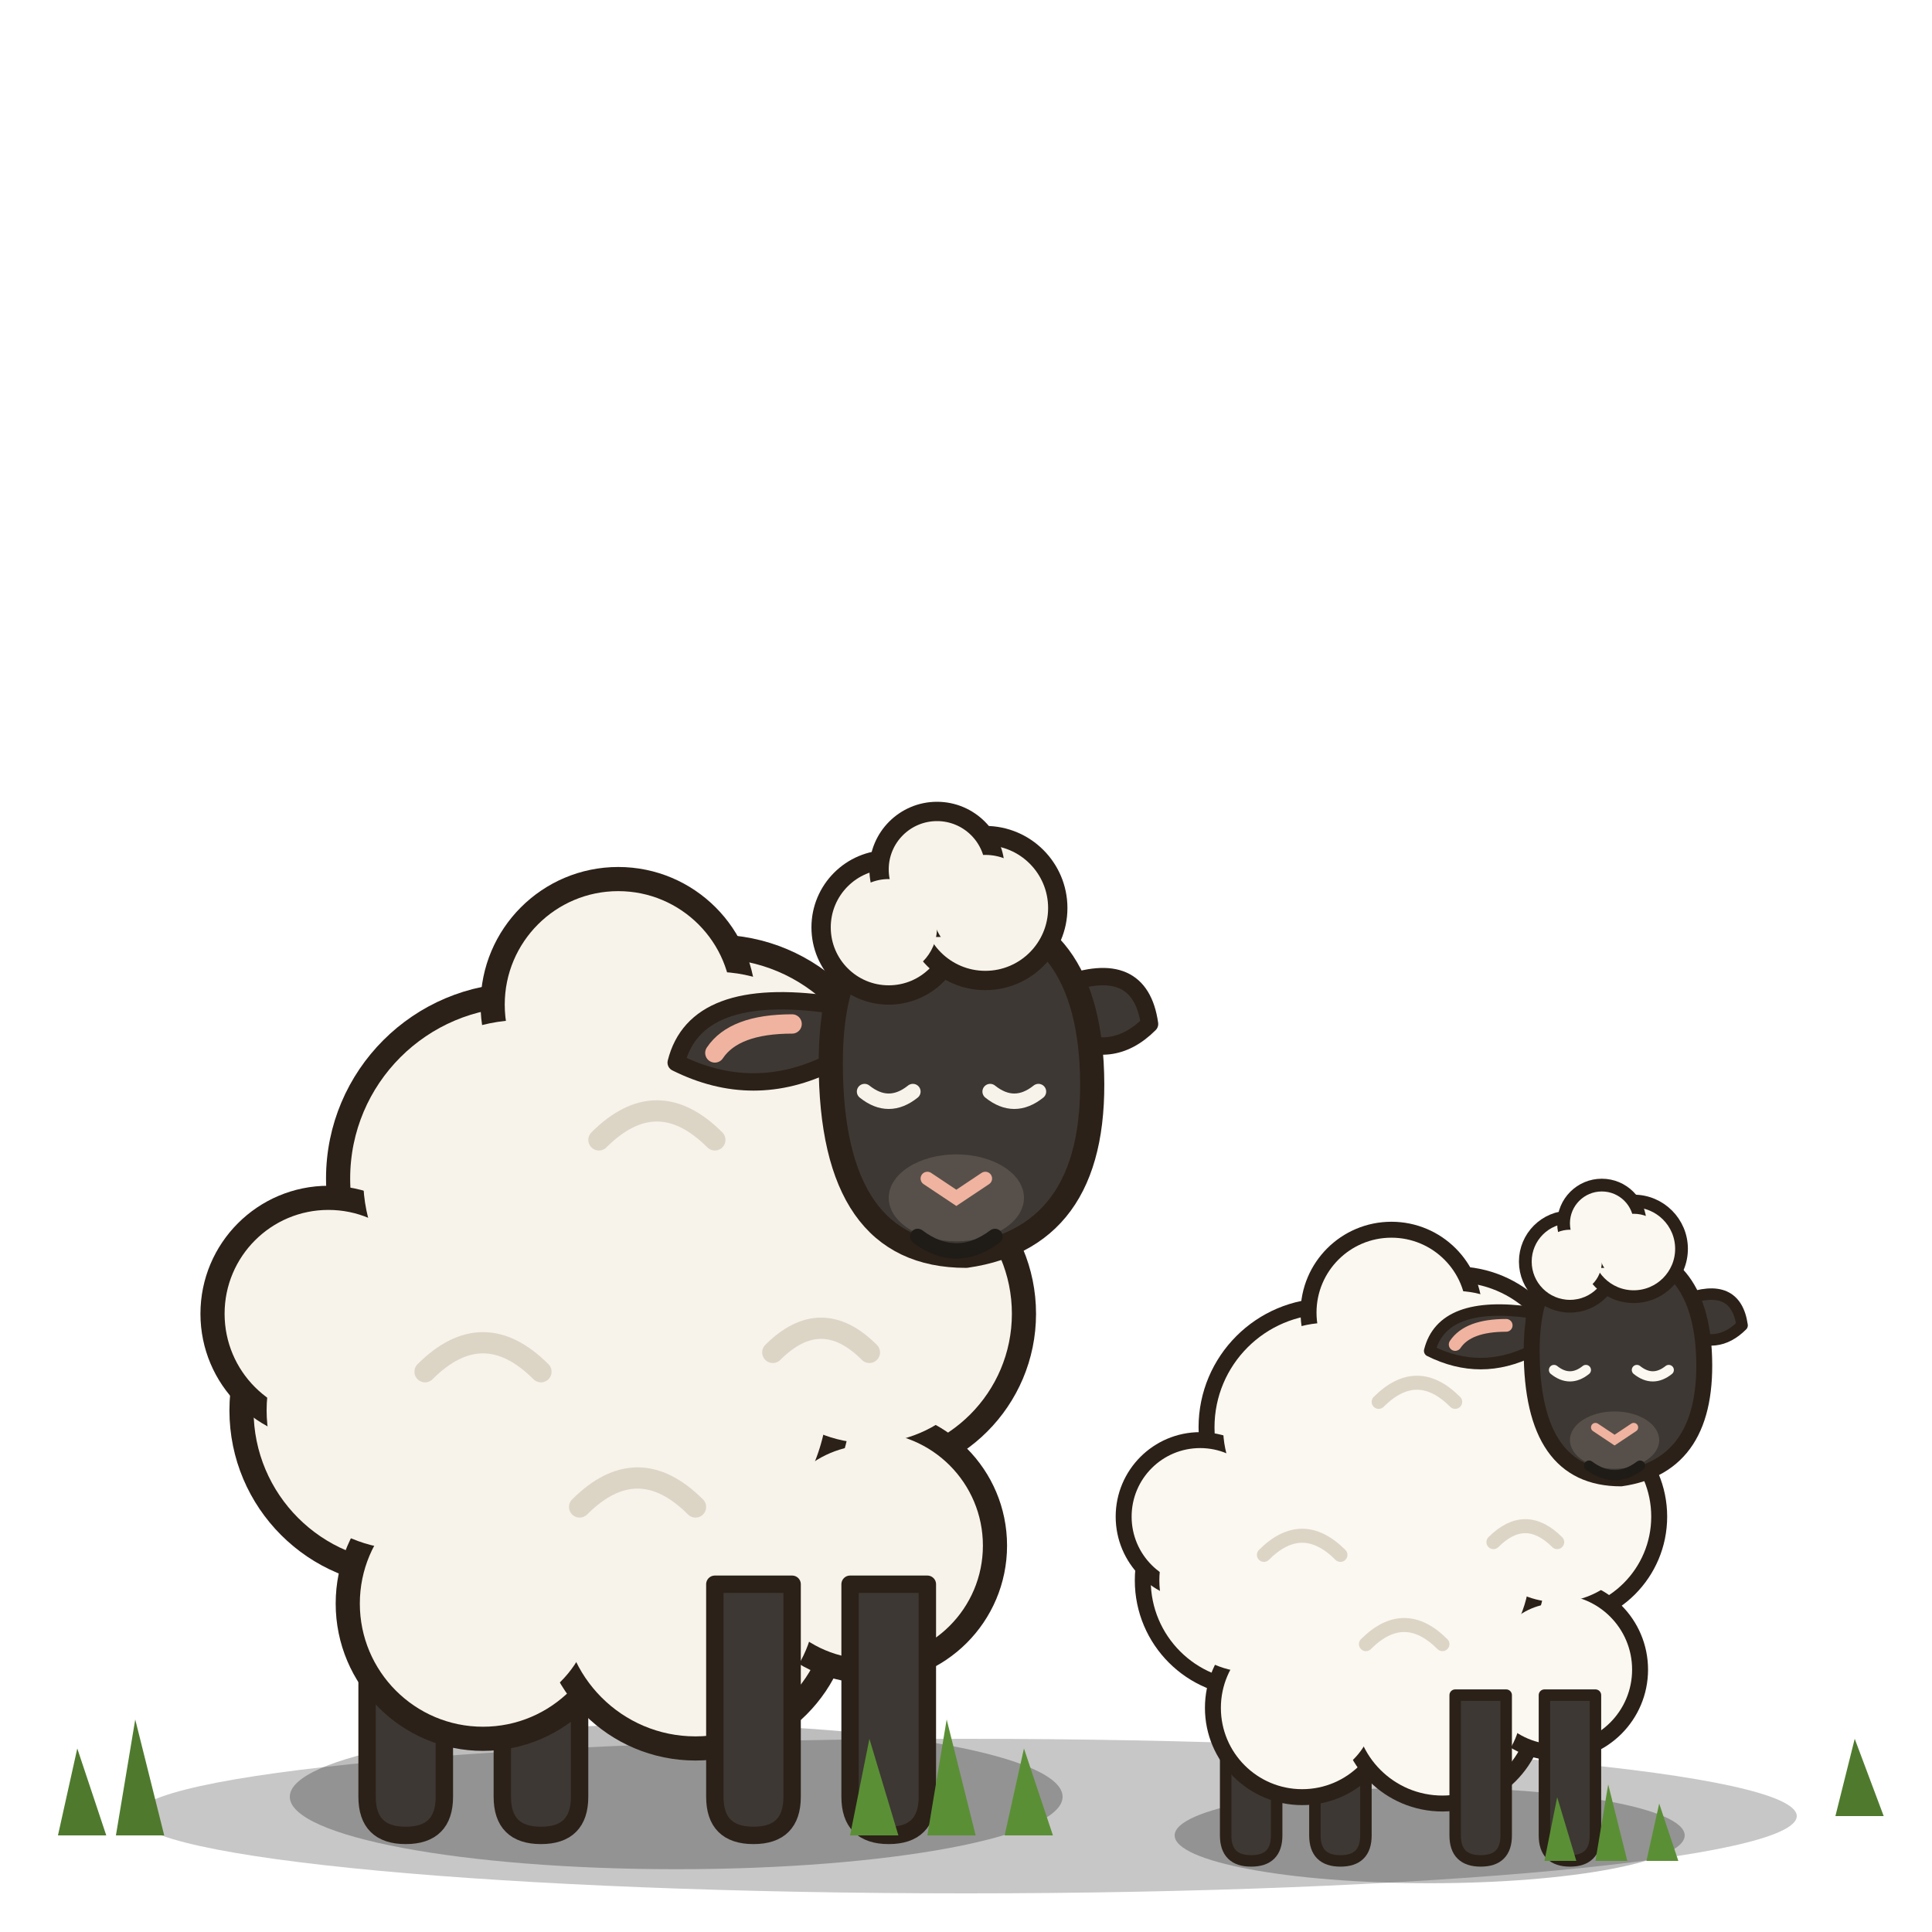
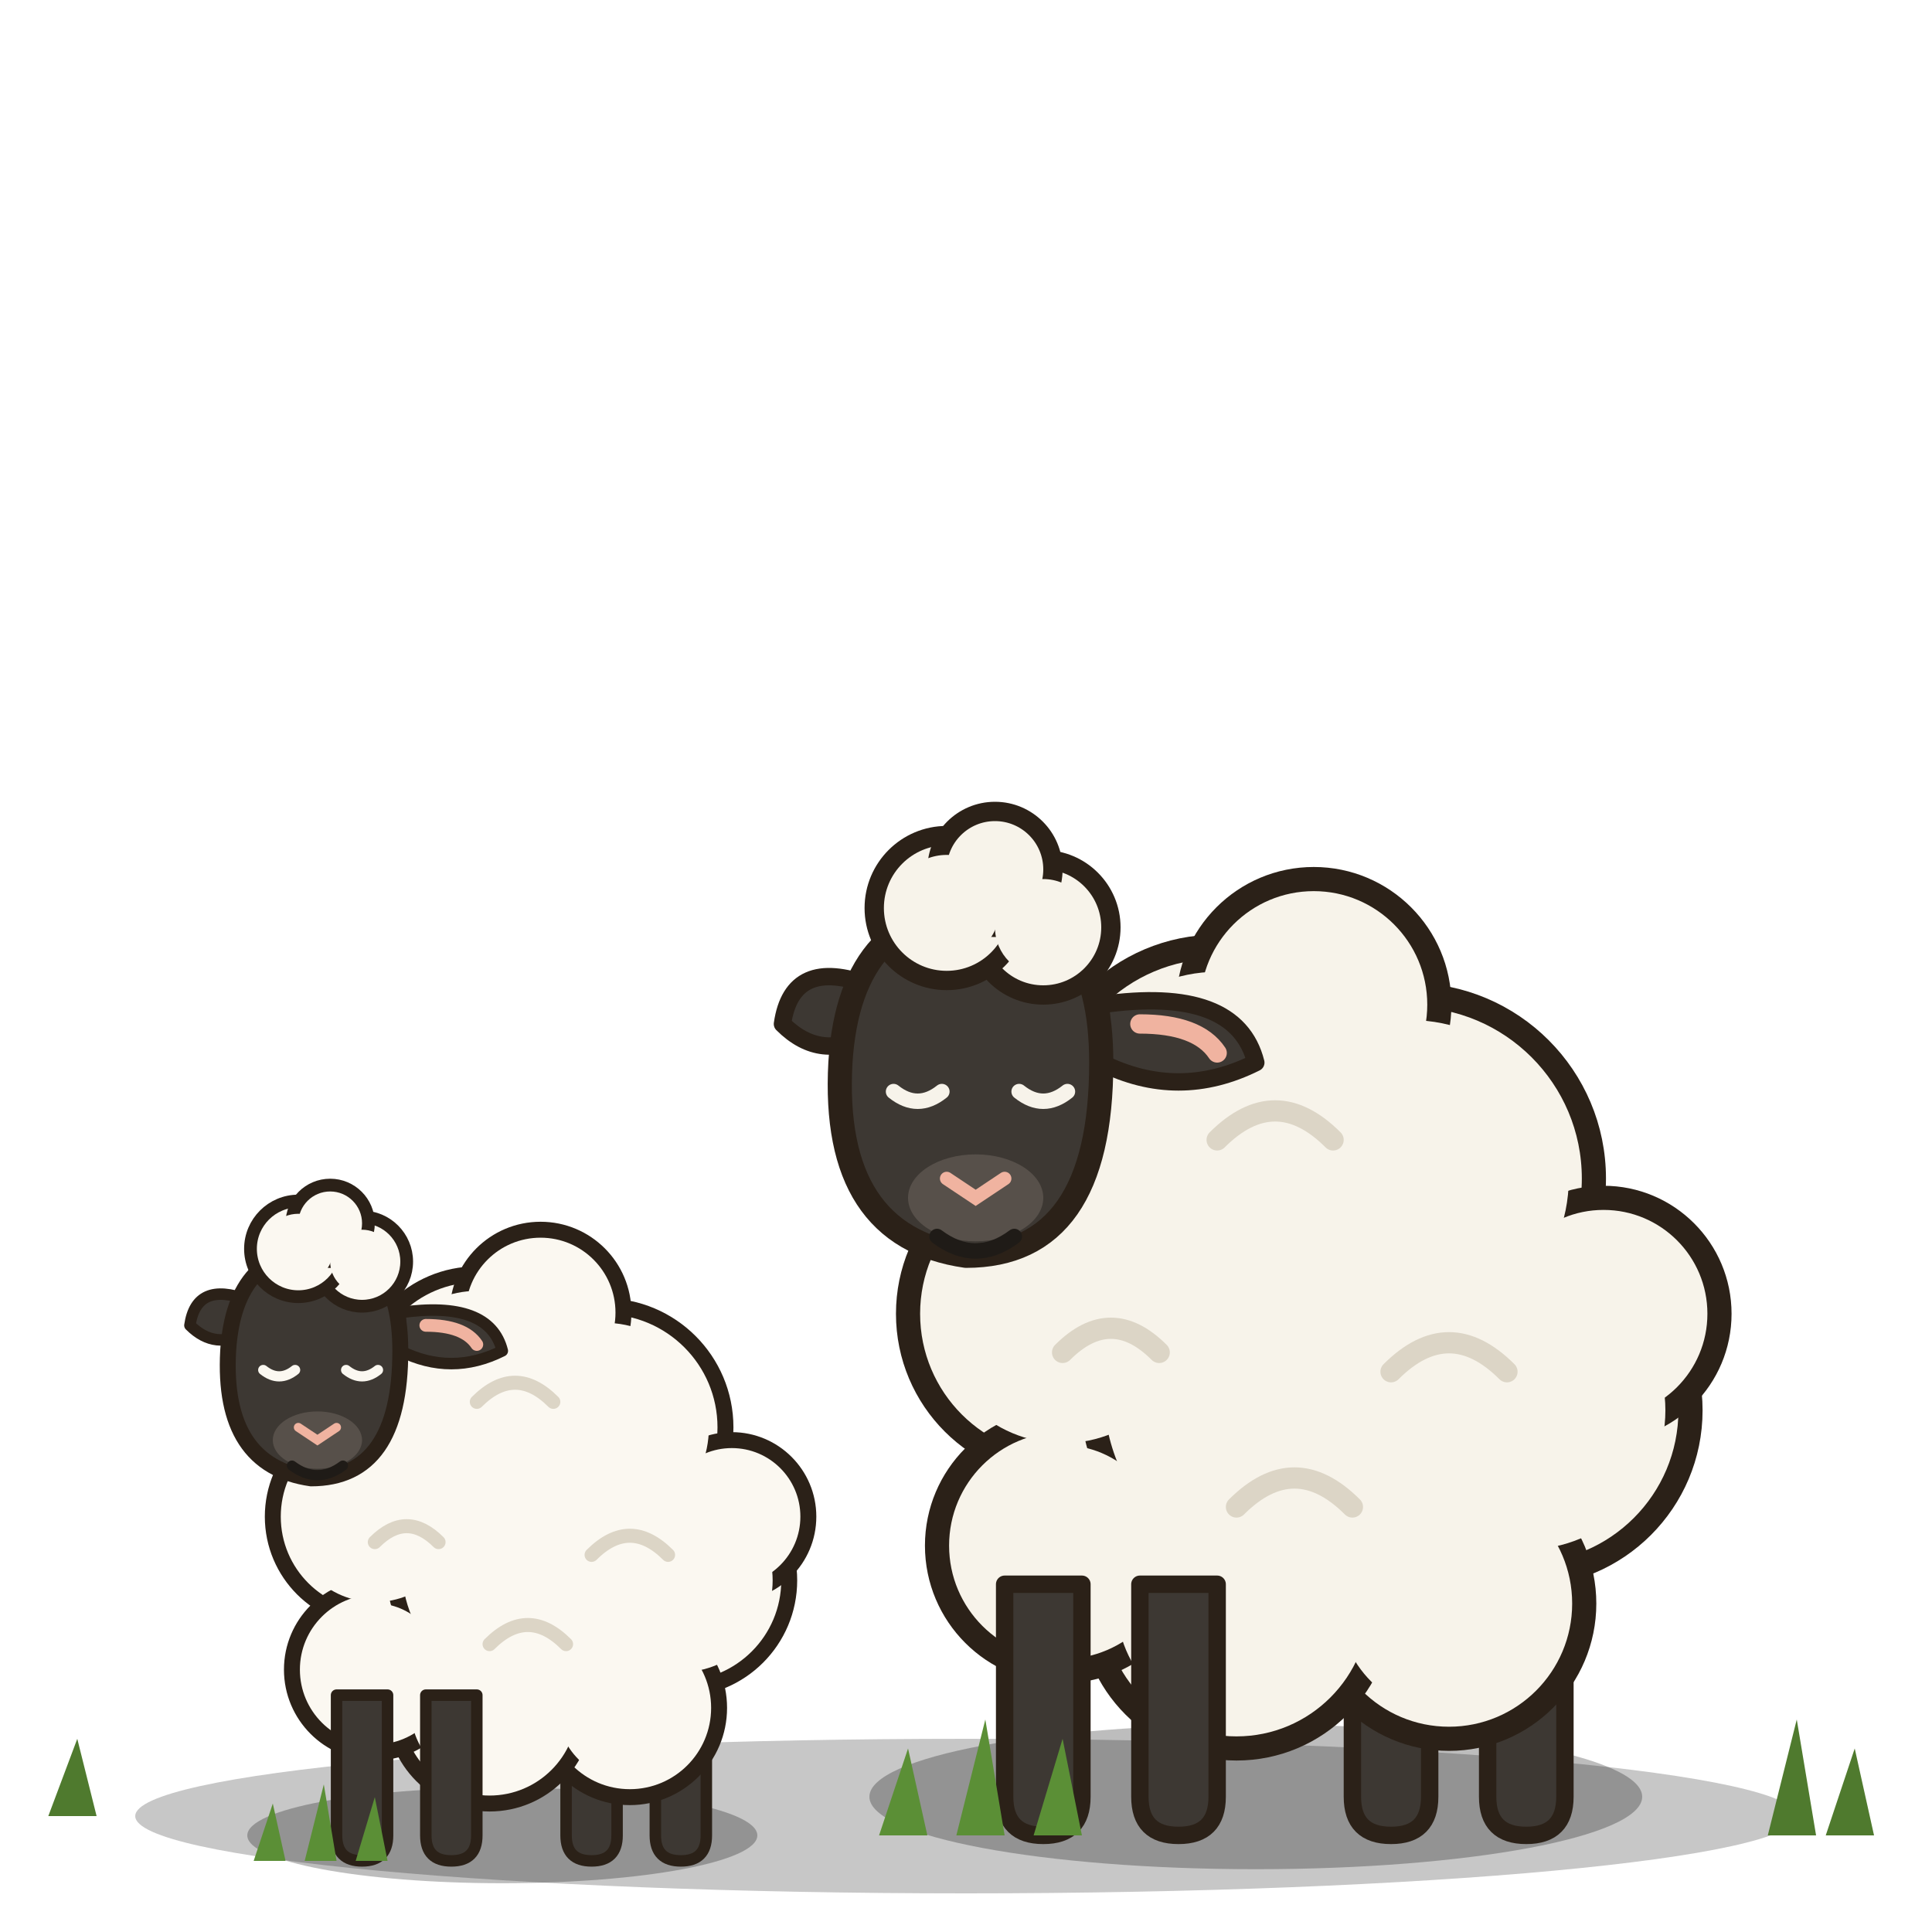
<svg xmlns="http://www.w3.org/2000/svg" width="200" height="200" viewBox="0 0 200 200">
  <defs>
    <style>.o{stroke:#2b2118;stroke-width:2.5;stroke-linejoin:round;stroke-linecap:round}.i{stroke:#2b2118;stroke-width:1.8;stroke-linejoin:round;stroke-linecap:round}.p{transform-box:fill-box}.head{transform-origin:30% 95%;animation:gz 1.6s ease-in-out infinite}@keyframes gz{0%,100%{transform:translate(-6px,40px) rotate(20deg)}50%{transform:translate(-6px,42px) rotate(23deg)}}.jaw{transform-origin:50% 0;animation:ch .4s ease-in-out infinite alternate}@keyframes ch{to{transform:translateX(1.2px)}}.m2 .head{animation-delay:-0.9s}.m2 .jaw{animation-delay:-0.9s}</style>
  </defs>
-   <ellipse cx="100" cy="188" rx="86" ry="8" fill="#000" opacity=".22" />
-   <g class="m1" transform="translate(70,186) scale(1) translate(-50,-186)">
-     <ellipse cx="50" cy="186" rx="40" ry="7.5" fill="#000" opacity=".26" />
-     <g class="p hl1">
-       <path class="i" d="M18,160 h8 v26 q0,4 -4,4 q-4,0 -4,-4z" fill="#3d3833" />
-     </g>
-     <g class="p hl2">
-       <path class="i" d="M32,162 h8 v24 q0,4 -4,4 q-4,0 -4,-4z" fill="#3d3833" />
-     </g>
-     <g class="up">
-       <g class="p wool">
-         <circle cx="22" cy="146" r="17" fill="#f7f3ea" stroke="#2b2118" stroke-width="2.5" />
-         <circle cx="34" cy="122" r="19" fill="#f7f3ea" stroke="#2b2118" stroke-width="2.5" />
-         <circle cx="54" cy="116" r="18" fill="#f7f3ea" stroke="#2b2118" stroke-width="2.5" />
-         <circle cx="70" cy="136" r="16" fill="#f7f3ea" stroke="#2b2118" stroke-width="2.5" />
-         <circle cx="30" cy="166" r="14" fill="#f7f3ea" stroke="#2b2118" stroke-width="2.5" />
-         <circle cx="52" cy="166" r="15" fill="#f7f3ea" stroke="#2b2118" stroke-width="2.5" />
-         <circle cx="70" cy="160" r="13" fill="#f7f3ea" stroke="#2b2118" stroke-width="2.5" />
-         <circle cx="46" cy="144" r="21" fill="#f7f3ea" stroke="#2b2118" stroke-width="2.5" />
-         <circle cx="14" cy="136" r="12" fill="#f7f3ea" stroke="#2b2118" stroke-width="2.5" />
-         <circle cx="44" cy="104" r="13" fill="#f7f3ea" stroke="#2b2118" stroke-width="2.5" />
-         <circle cx="22" cy="146" r="14.4" fill="#f7f3ea" />
-         <circle cx="34" cy="122" r="16.4" fill="#f7f3ea" />
-         <circle cx="54" cy="116" r="15.4" fill="#f7f3ea" />
-         <circle cx="70" cy="136" r="13.4" fill="#f7f3ea" />
-         <circle cx="30" cy="166" r="11.4" fill="#f7f3ea" />
-         <circle cx="52" cy="166" r="12.4" fill="#f7f3ea" />
-         <circle cx="70" cy="160" r="10.4" fill="#f7f3ea" />
-         <circle cx="46" cy="144" r="18.4" fill="#f7f3ea" />
-         <circle cx="14" cy="136" r="9.4" fill="#f7f3ea" />
-         <circle cx="44" cy="104" r="10.4" fill="#f7f3ea" />
-         <path d="M24,142 q6,-6 12,0 M42,118 q6,-6 12,0 M40,156 q6,-6 12,0 M60,140 q5,-5 10,0" fill="none" stroke="#dcd5c6" stroke-width="2.2" stroke-linecap="round" />
+   <g data-mirror="1" transform="translate(200,0) scale(-1,1)">
+     <ellipse cx="100" cy="188" rx="86" ry="8" fill="#000" opacity=".22" />
+     <g class="m1" transform="translate(70,186) scale(1) translate(-50,-186)">
+       <ellipse cx="50" cy="186" rx="40" ry="7.5" fill="#000" opacity=".26" />
+       <g class="p hl1">
+         <path class="i" d="M18,160 h8 v26 q0,4 -4,4 q-4,0 -4,-4z" fill="#3d3833" />
+       </g>
+       <g class="p hl2">
+         <path class="i" d="M32,162 h8 v24 q0,4 -4,4 q-4,0 -4,-4z" fill="#3d3833" />
+       </g>
+       <g class="up">
+         <g class="p wool">
+           <circle cx="22" cy="146" r="17" fill="#f7f3ea" stroke="#2b2118" stroke-width="2.5" />
+           <circle cx="34" cy="122" r="19" fill="#f7f3ea" stroke="#2b2118" stroke-width="2.5" />
+           <circle cx="54" cy="116" r="18" fill="#f7f3ea" stroke="#2b2118" stroke-width="2.5" />
+           <circle cx="70" cy="136" r="16" fill="#f7f3ea" stroke="#2b2118" stroke-width="2.5" />
+           <circle cx="30" cy="166" r="14" fill="#f7f3ea" stroke="#2b2118" stroke-width="2.5" />
+           <circle cx="52" cy="166" r="15" fill="#f7f3ea" stroke="#2b2118" stroke-width="2.5" />
+           <circle cx="70" cy="160" r="13" fill="#f7f3ea" stroke="#2b2118" stroke-width="2.5" />
+           <circle cx="46" cy="144" r="21" fill="#f7f3ea" stroke="#2b2118" stroke-width="2.5" />
+           <circle cx="14" cy="136" r="12" fill="#f7f3ea" stroke="#2b2118" stroke-width="2.5" />
+           <circle cx="44" cy="104" r="13" fill="#f7f3ea" stroke="#2b2118" stroke-width="2.5" />
+           <circle cx="22" cy="146" r="14.4" fill="#f7f3ea" />
+           <circle cx="34" cy="122" r="16.4" fill="#f7f3ea" />
+           <circle cx="54" cy="116" r="15.4" fill="#f7f3ea" />
+           <circle cx="70" cy="136" r="13.4" fill="#f7f3ea" />
+           <circle cx="30" cy="166" r="11.4" fill="#f7f3ea" />
+           <circle cx="52" cy="166" r="12.4" fill="#f7f3ea" />
+           <circle cx="70" cy="160" r="10.4" fill="#f7f3ea" />
+           <circle cx="46" cy="144" r="18.4" fill="#f7f3ea" />
+           <circle cx="14" cy="136" r="9.4" fill="#f7f3ea" />
+           <circle cx="44" cy="104" r="10.4" fill="#f7f3ea" />
+           <path d="M24,142 q6,-6 12,0 M42,118 q6,-6 12,0 M40,156 q6,-6 12,0 M60,140 q5,-5 10,0" fill="none" stroke="#dcd5c6" stroke-width="2.2" stroke-linecap="round" />
+         </g>
+       </g>
+       <g class="p fl1">
+         <path class="i" d="M54,164 h8 v22 q0,4 -4,4 q-4,0 -4,-4z" fill="#3d3833" />
+       </g>
+       <g class="p fl2">
+         <path class="i" d="M68,164 h8 v22 q0,4 -4,4 q-4,0 -4,-4z" fill="#3d3833" />
+       </g>
+       <g class="p head">
+         <g transform="translate(0,-6)">
+           <g class="p earL">
+             <path class="i" d="M66,110 q-14,-2 -16,6 q8,4 16,0z" fill="#3d3833" />
+             <path d="M62,112 q-6,0 -8,3" stroke="#f0b3a0" stroke-width="2" fill="none" stroke-linecap="round" />
+           </g>
+           <g class="p earR">
+             <path class="i" d="M90,108 q8,-3 9,4 q-4,4 -9,1z" fill="#3d3833" />
+           </g>
+           <path class="o" d="M66,116 q0,-16 12,-16 q14,0 15,16 q1,18 -13,20 q-14,0 -14,-20z" fill="#3d3833" />
+           <ellipse cx="79" cy="130" rx="7" ry="4.5" fill="#57504a" />
+           <path d="M76,128 l3,2 l3,-2" fill="none" stroke="#f0b3a0" stroke-width="1.4" stroke-linecap="round" />
+           <g class="p jaw">
+             <path d="M75,134 q4,3 8,0" fill="none" stroke="#1f1b17" stroke-width="1.6" stroke-linecap="round" />
+           </g>
+           <path d="M69.5,119 q2.5,2 5,0 M82.5,119 q2.5,2 5,0" fill="none" stroke="#f7f3ea" stroke-width="1.6" stroke-linecap="round" />
+           <circle cx="72" cy="102" r="7" fill="#f7f3ea" stroke="#2b2118" stroke-width="2" />
+           <circle cx="82" cy="100" r="7.5" fill="#f7f3ea" stroke="#2b2118" stroke-width="2" />
+           <circle cx="77" cy="96" r="6" fill="#f7f3ea" stroke="#2b2118" stroke-width="2" />
+           <circle cx="72" cy="102" r="5" fill="#f7f3ea" />
+           <circle cx="82" cy="100" r="5.5" fill="#f7f3ea" />
+           <circle cx="77" cy="96" r="4" fill="#f7f3ea" />
+         </g>
+       </g>
+       <g fill="#5b8f36">
+         <path d="M68,190 l2,-10 l3,10z M76,190 l2,-12 l3,12z M84,190 l2,-9 l3,9z" />
      </g>
    </g>
-     <g class="p fl1">
-       <path class="i" d="M54,164 h8 v22 q0,4 -4,4 q-4,0 -4,-4z" fill="#3d3833" />
-     </g>
-     <g class="p fl2">
-       <path class="i" d="M68,164 h8 v22 q0,4 -4,4 q-4,0 -4,-4z" fill="#3d3833" />
-     </g>
-     <g class="p head">
-       <g transform="translate(0,-6)">
-         <g class="p earL">
-           <path class="i" d="M66,110 q-14,-2 -16,6 q8,4 16,0z" fill="#3d3833" />
-           <path d="M62,112 q-6,0 -8,3" stroke="#f0b3a0" stroke-width="2" fill="none" stroke-linecap="round" />
+     <g class="m2" transform="translate(148,190) scale(0.66) translate(-50,-186)">
+       <ellipse cx="50" cy="186" rx="40" ry="7.5" fill="#000" opacity=".26" />
+       <g class="p hl1">
+         <path class="i" d="M18,160 h8 v26 q0,4 -4,4 q-4,0 -4,-4z" fill="#3d3833" />
+       </g>
+       <g class="p hl2">
+         <path class="i" d="M32,162 h8 v24 q0,4 -4,4 q-4,0 -4,-4z" fill="#3d3833" />
+       </g>
+       <g class="up">
+         <g class="p wool">
+           <circle cx="22" cy="146" r="17" fill="#fbf8f1" stroke="#2b2118" stroke-width="2.5" />
+           <circle cx="34" cy="122" r="19" fill="#fbf8f1" stroke="#2b2118" stroke-width="2.5" />
+           <circle cx="54" cy="116" r="18" fill="#fbf8f1" stroke="#2b2118" stroke-width="2.5" />
+           <circle cx="70" cy="136" r="16" fill="#fbf8f1" stroke="#2b2118" stroke-width="2.5" />
+           <circle cx="30" cy="166" r="14" fill="#fbf8f1" stroke="#2b2118" stroke-width="2.5" />
+           <circle cx="52" cy="166" r="15" fill="#fbf8f1" stroke="#2b2118" stroke-width="2.5" />
+           <circle cx="70" cy="160" r="13" fill="#fbf8f1" stroke="#2b2118" stroke-width="2.5" />
+           <circle cx="46" cy="144" r="21" fill="#fbf8f1" stroke="#2b2118" stroke-width="2.5" />
+           <circle cx="14" cy="136" r="12" fill="#fbf8f1" stroke="#2b2118" stroke-width="2.5" />
+           <circle cx="44" cy="104" r="13" fill="#fbf8f1" stroke="#2b2118" stroke-width="2.5" />
+           <circle cx="22" cy="146" r="14.4" fill="#fbf8f1" />
+           <circle cx="34" cy="122" r="16.4" fill="#fbf8f1" />
+           <circle cx="54" cy="116" r="15.4" fill="#fbf8f1" />
+           <circle cx="70" cy="136" r="13.4" fill="#fbf8f1" />
+           <circle cx="30" cy="166" r="11.4" fill="#fbf8f1" />
+           <circle cx="52" cy="166" r="12.4" fill="#fbf8f1" />
+           <circle cx="70" cy="160" r="10.4" fill="#fbf8f1" />
+           <circle cx="46" cy="144" r="18.4" fill="#fbf8f1" />
+           <circle cx="14" cy="136" r="9.4" fill="#fbf8f1" />
+           <circle cx="44" cy="104" r="10.4" fill="#fbf8f1" />
+           <path d="M24,142 q6,-6 12,0 M42,118 q6,-6 12,0 M40,156 q6,-6 12,0 M60,140 q5,-5 10,0" fill="none" stroke="#dcd5c6" stroke-width="2.2" stroke-linecap="round" />
        </g>
-         <g class="p earR">
-           <path class="i" d="M90,108 q8,-3 9,4 q-4,4 -9,1z" fill="#3d3833" />
+       </g>
+       <g class="p fl1">
+         <path class="i" d="M54,164 h8 v22 q0,4 -4,4 q-4,0 -4,-4z" fill="#3d3833" />
+       </g>
+       <g class="p fl2">
+         <path class="i" d="M68,164 h8 v22 q0,4 -4,4 q-4,0 -4,-4z" fill="#3d3833" />
+       </g>
+       <g class="p head">
+         <g transform="translate(0,-6)">
+           <g class="p earL">
+             <path class="i" d="M66,110 q-14,-2 -16,6 q8,4 16,0z" fill="#3d3833" />
+             <path d="M62,112 q-6,0 -8,3" stroke="#f0b3a0" stroke-width="2" fill="none" stroke-linecap="round" />
+           </g>
+           <g class="p earR">
+             <path class="i" d="M90,108 q8,-3 9,4 q-4,4 -9,1z" fill="#3d3833" />
+           </g>
+           <path class="o" d="M66,116 q0,-16 12,-16 q14,0 15,16 q1,18 -13,20 q-14,0 -14,-20z" fill="#3d3833" />
+           <ellipse cx="79" cy="130" rx="7" ry="4.5" fill="#57504a" />
+           <path d="M76,128 l3,2 l3,-2" fill="none" stroke="#f0b3a0" stroke-width="1.4" stroke-linecap="round" />
+           <g class="p jaw">
+             <path d="M75,134 q4,3 8,0" fill="none" stroke="#1f1b17" stroke-width="1.6" stroke-linecap="round" />
+           </g>
+           <path d="M69.5,119 q2.5,2 5,0 M82.5,119 q2.5,2 5,0" fill="none" stroke="#fbf8f1" stroke-width="1.6" stroke-linecap="round" />
+           <circle cx="72" cy="102" r="7" fill="#fbf8f1" stroke="#2b2118" stroke-width="2" />
+           <circle cx="82" cy="100" r="7.5" fill="#fbf8f1" stroke="#2b2118" stroke-width="2" />
+           <circle cx="77" cy="96" r="6" fill="#fbf8f1" stroke="#2b2118" stroke-width="2" />
+           <circle cx="72" cy="102" r="5" fill="#fbf8f1" />
+           <circle cx="82" cy="100" r="5.5" fill="#fbf8f1" />
+           <circle cx="77" cy="96" r="4" fill="#fbf8f1" />
        </g>
-         <path class="o" d="M66,116 q0,-16 12,-16 q14,0 15,16 q1,18 -13,20 q-14,0 -14,-20z" fill="#3d3833" />
-         <ellipse cx="79" cy="130" rx="7" ry="4.5" fill="#57504a" />
-         <path d="M76,128 l3,2 l3,-2" fill="none" stroke="#f0b3a0" stroke-width="1.4" stroke-linecap="round" />
-         <g class="p jaw">
-           <path d="M75,134 q4,3 8,0" fill="none" stroke="#1f1b17" stroke-width="1.6" stroke-linecap="round" />
-         </g>
-         <path d="M69.5,119 q2.5,2 5,0 M82.5,119 q2.5,2 5,0" fill="none" stroke="#f7f3ea" stroke-width="1.6" stroke-linecap="round" />
-         <circle cx="72" cy="102" r="7" fill="#f7f3ea" stroke="#2b2118" stroke-width="2" />
-         <circle cx="82" cy="100" r="7.5" fill="#f7f3ea" stroke="#2b2118" stroke-width="2" />
-         <circle cx="77" cy="96" r="6" fill="#f7f3ea" stroke="#2b2118" stroke-width="2" />
-         <circle cx="72" cy="102" r="5" fill="#f7f3ea" />
-         <circle cx="82" cy="100" r="5.5" fill="#f7f3ea" />
-         <circle cx="77" cy="96" r="4" fill="#f7f3ea" />
+       </g>
+       <g fill="#5b8f36">
+         <path d="M68,190 l2,-10 l3,10z M76,190 l2,-12 l3,12z M84,190 l2,-9 l3,9z" />
      </g>
    </g>
-     <g fill="#5b8f36">
-       <path d="M68,190 l2,-10 l3,10z M76,190 l2,-12 l3,12z M84,190 l2,-9 l3,9z" />
+     <g fill="#4f7a2e">
+       <path d="M6,190 l2,-9 l3,9z M12,190 l2,-12 l3,12z M190,188 l2,-8 l3,8z" />
    </g>
  </g>
-   <g class="m2" transform="translate(148,190) scale(0.66) translate(-50,-186)">
-     <ellipse cx="50" cy="186" rx="40" ry="7.5" fill="#000" opacity=".26" />
-     <g class="p hl1">
-       <path class="i" d="M18,160 h8 v26 q0,4 -4,4 q-4,0 -4,-4z" fill="#3d3833" />
-     </g>
-     <g class="p hl2">
-       <path class="i" d="M32,162 h8 v24 q0,4 -4,4 q-4,0 -4,-4z" fill="#3d3833" />
-     </g>
-     <g class="up">
-       <g class="p wool">
-         <circle cx="22" cy="146" r="17" fill="#fbf8f1" stroke="#2b2118" stroke-width="2.5" />
-         <circle cx="34" cy="122" r="19" fill="#fbf8f1" stroke="#2b2118" stroke-width="2.5" />
-         <circle cx="54" cy="116" r="18" fill="#fbf8f1" stroke="#2b2118" stroke-width="2.5" />
-         <circle cx="70" cy="136" r="16" fill="#fbf8f1" stroke="#2b2118" stroke-width="2.5" />
-         <circle cx="30" cy="166" r="14" fill="#fbf8f1" stroke="#2b2118" stroke-width="2.5" />
-         <circle cx="52" cy="166" r="15" fill="#fbf8f1" stroke="#2b2118" stroke-width="2.5" />
-         <circle cx="70" cy="160" r="13" fill="#fbf8f1" stroke="#2b2118" stroke-width="2.5" />
-         <circle cx="46" cy="144" r="21" fill="#fbf8f1" stroke="#2b2118" stroke-width="2.5" />
-         <circle cx="14" cy="136" r="12" fill="#fbf8f1" stroke="#2b2118" stroke-width="2.5" />
-         <circle cx="44" cy="104" r="13" fill="#fbf8f1" stroke="#2b2118" stroke-width="2.5" />
-         <circle cx="22" cy="146" r="14.4" fill="#fbf8f1" />
-         <circle cx="34" cy="122" r="16.4" fill="#fbf8f1" />
-         <circle cx="54" cy="116" r="15.4" fill="#fbf8f1" />
-         <circle cx="70" cy="136" r="13.4" fill="#fbf8f1" />
-         <circle cx="30" cy="166" r="11.4" fill="#fbf8f1" />
-         <circle cx="52" cy="166" r="12.4" fill="#fbf8f1" />
-         <circle cx="70" cy="160" r="10.4" fill="#fbf8f1" />
-         <circle cx="46" cy="144" r="18.4" fill="#fbf8f1" />
-         <circle cx="14" cy="136" r="9.4" fill="#fbf8f1" />
-         <circle cx="44" cy="104" r="10.4" fill="#fbf8f1" />
-         <path d="M24,142 q6,-6 12,0 M42,118 q6,-6 12,0 M40,156 q6,-6 12,0 M60,140 q5,-5 10,0" fill="none" stroke="#dcd5c6" stroke-width="2.2" stroke-linecap="round" />
-       </g>
-     </g>
-     <g class="p fl1">
-       <path class="i" d="M54,164 h8 v22 q0,4 -4,4 q-4,0 -4,-4z" fill="#3d3833" />
-     </g>
-     <g class="p fl2">
-       <path class="i" d="M68,164 h8 v22 q0,4 -4,4 q-4,0 -4,-4z" fill="#3d3833" />
-     </g>
-     <g class="p head">
-       <g transform="translate(0,-6)">
-         <g class="p earL">
-           <path class="i" d="M66,110 q-14,-2 -16,6 q8,4 16,0z" fill="#3d3833" />
-           <path d="M62,112 q-6,0 -8,3" stroke="#f0b3a0" stroke-width="2" fill="none" stroke-linecap="round" />
-         </g>
-         <g class="p earR">
-           <path class="i" d="M90,108 q8,-3 9,4 q-4,4 -9,1z" fill="#3d3833" />
-         </g>
-         <path class="o" d="M66,116 q0,-16 12,-16 q14,0 15,16 q1,18 -13,20 q-14,0 -14,-20z" fill="#3d3833" />
-         <ellipse cx="79" cy="130" rx="7" ry="4.5" fill="#57504a" />
-         <path d="M76,128 l3,2 l3,-2" fill="none" stroke="#f0b3a0" stroke-width="1.4" stroke-linecap="round" />
-         <g class="p jaw">
-           <path d="M75,134 q4,3 8,0" fill="none" stroke="#1f1b17" stroke-width="1.6" stroke-linecap="round" />
-         </g>
-         <path d="M69.5,119 q2.5,2 5,0 M82.5,119 q2.5,2 5,0" fill="none" stroke="#fbf8f1" stroke-width="1.6" stroke-linecap="round" />
-         <circle cx="72" cy="102" r="7" fill="#fbf8f1" stroke="#2b2118" stroke-width="2" />
-         <circle cx="82" cy="100" r="7.5" fill="#fbf8f1" stroke="#2b2118" stroke-width="2" />
-         <circle cx="77" cy="96" r="6" fill="#fbf8f1" stroke="#2b2118" stroke-width="2" />
-         <circle cx="72" cy="102" r="5" fill="#fbf8f1" />
-         <circle cx="82" cy="100" r="5.5" fill="#fbf8f1" />
-         <circle cx="77" cy="96" r="4" fill="#fbf8f1" />
-       </g>
-     </g>
-     <g fill="#5b8f36">
-       <path d="M68,190 l2,-10 l3,10z M76,190 l2,-12 l3,12z M84,190 l2,-9 l3,9z" />
-     </g>
-   </g>
-   <g fill="#4f7a2e">
-     <path d="M6,190 l2,-9 l3,9z M12,190 l2,-12 l3,12z M190,188 l2,-8 l3,8z" />
-   </g>
</svg>
